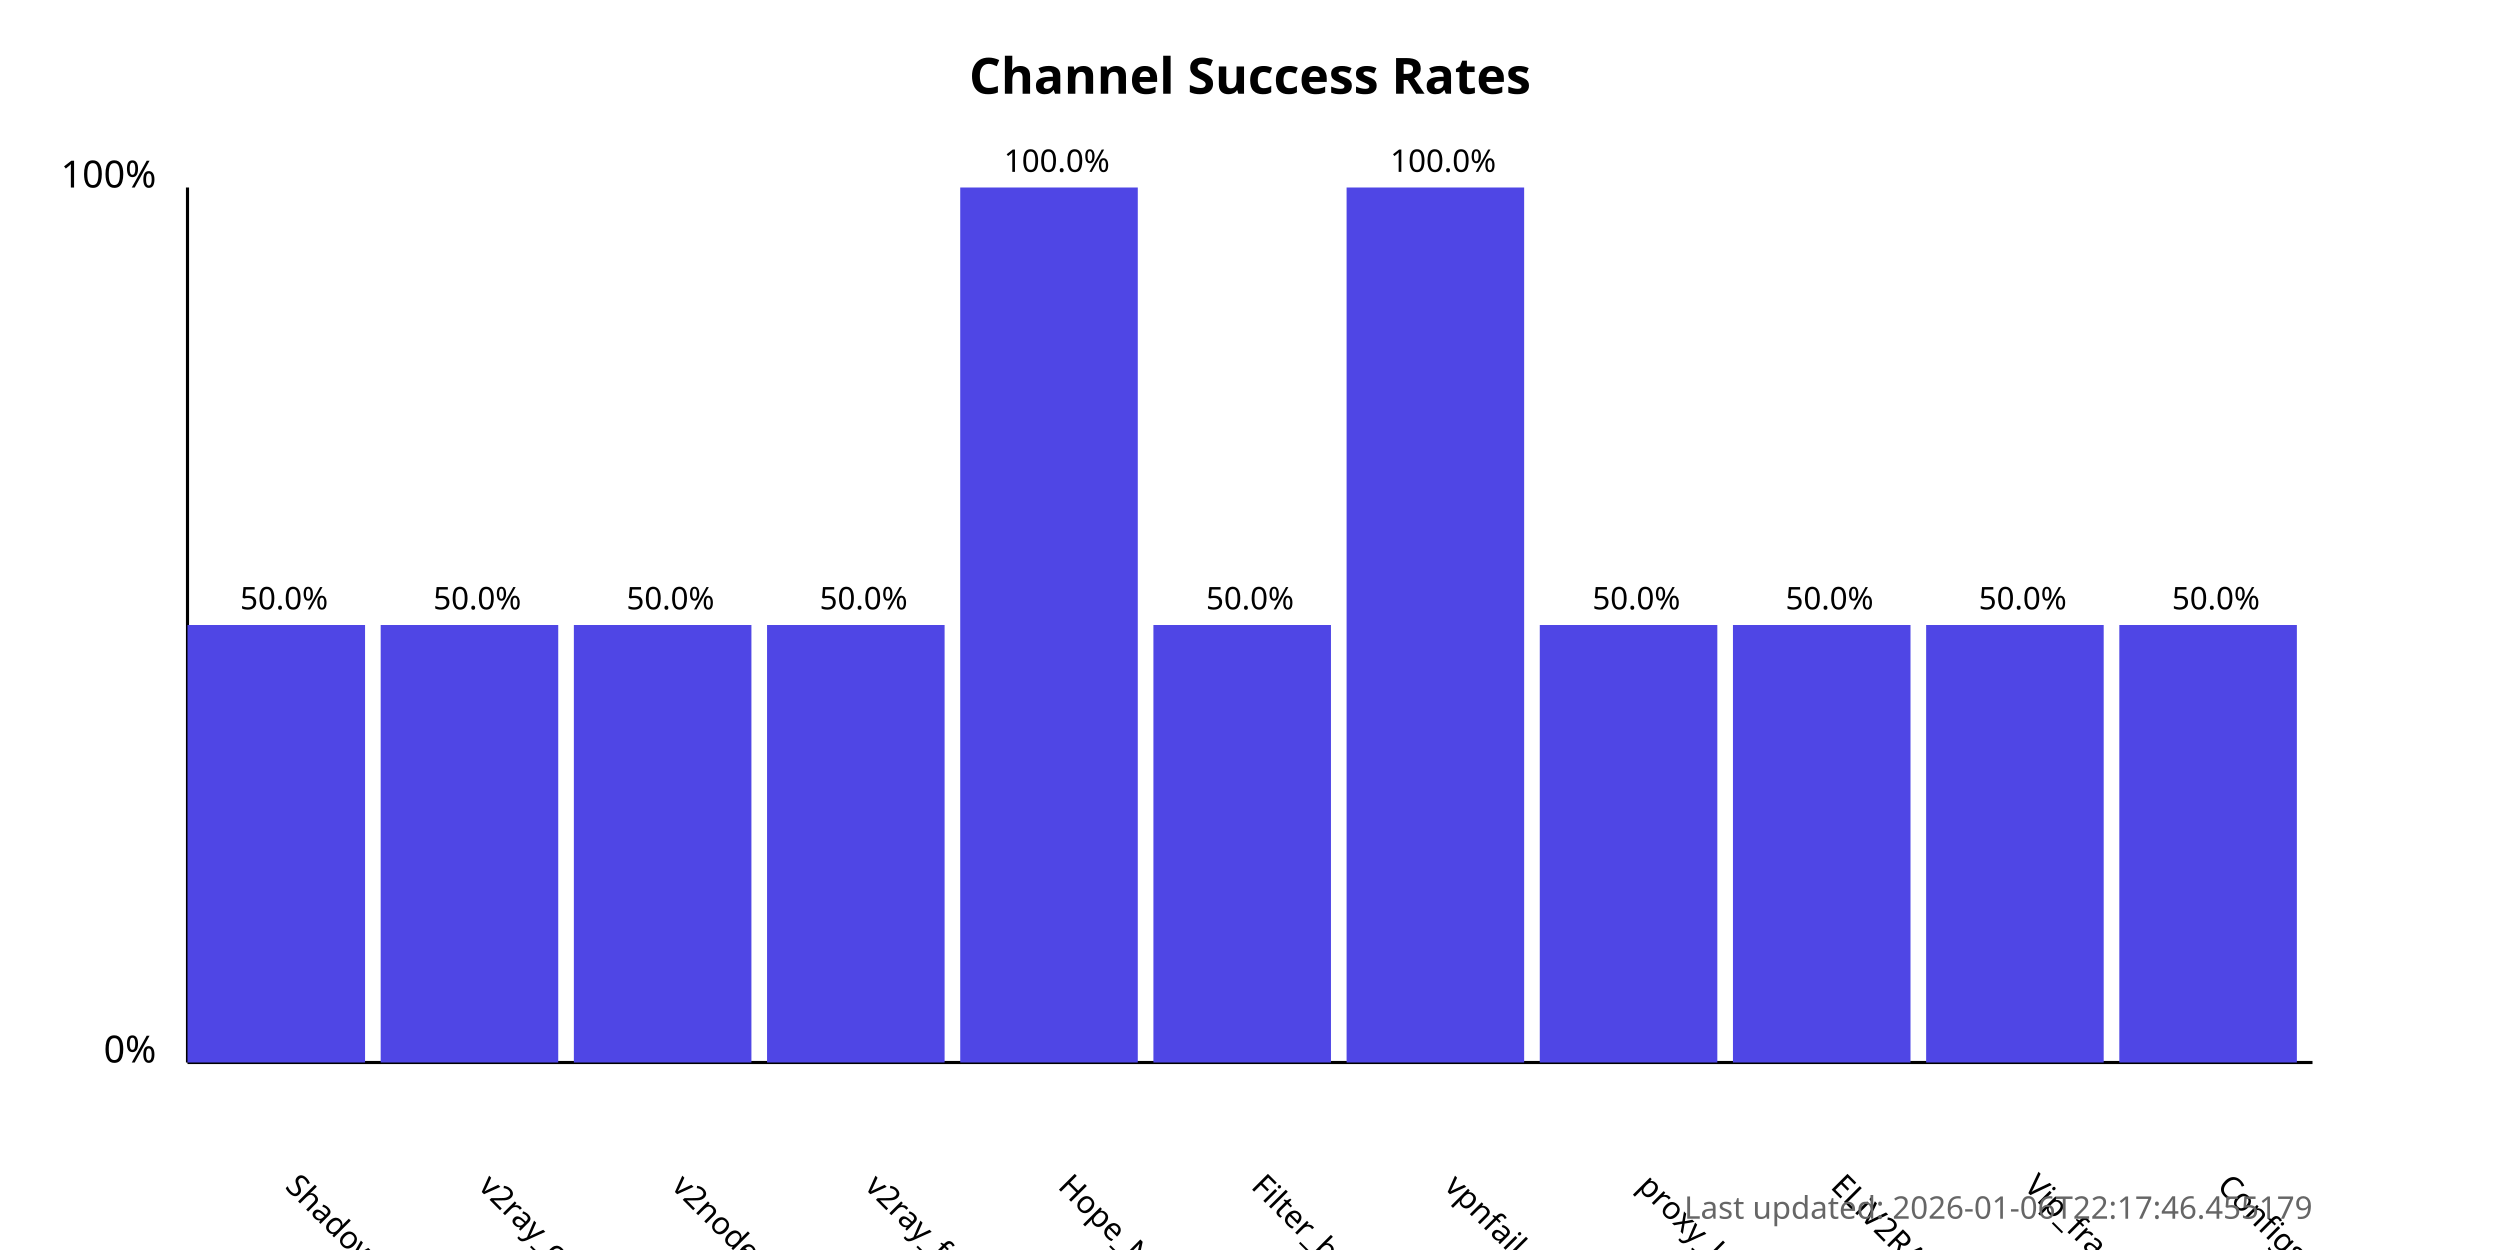
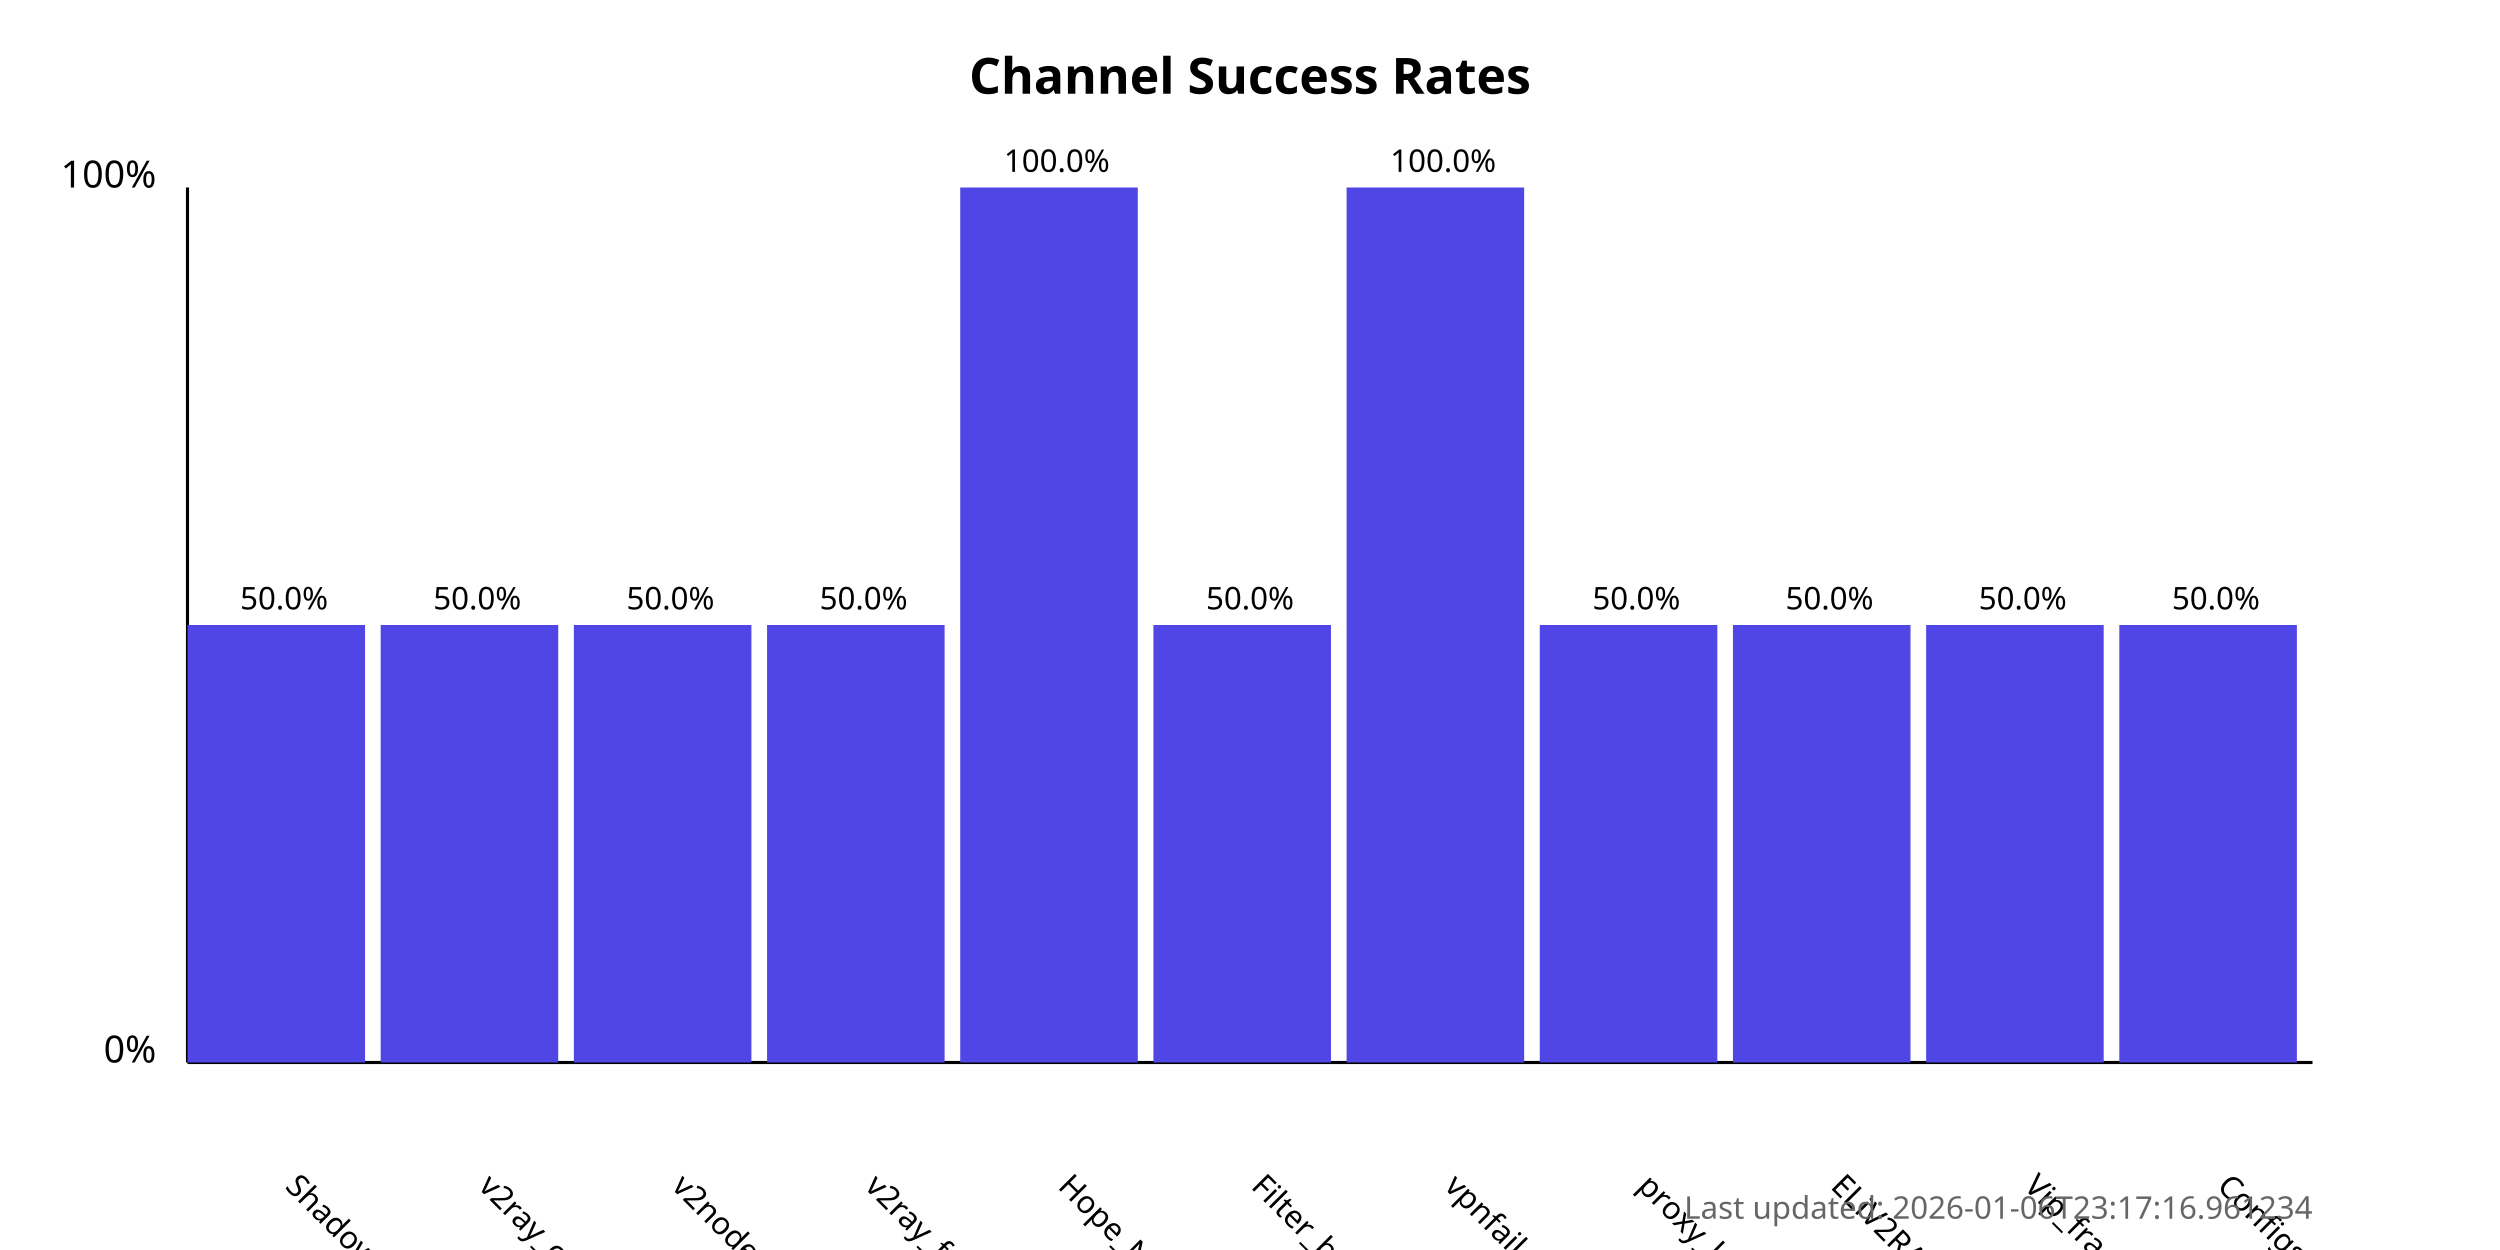
<svg xmlns="http://www.w3.org/2000/svg" width="800" height="400">
  <style>
            .chart-title { font: bold 16px sans-serif; }
            .axis-label { font: 12px sans-serif; }
            .tick-label { font: 10px sans-serif; }
            .bar { fill: #4f46e5; }
            .bar:hover { fill: #6366f1; }
            .timestamp { font: 10px sans-serif; fill: #666; }
        </style>
  <text x="400.0" y="30" text-anchor="middle" class="chart-title">
            Channel Success Rates
        </text>
  <line x1="60" y1="340" x2="60" y2="60" stroke="black" stroke-width="1" />
  <line x1="60" y1="340" x2="740" y2="340" stroke="black" stroke-width="1" />
  <text x="50" y="340" text-anchor="end" class="axis-label">0%</text>
  <text x="50" y="60" text-anchor="end" class="axis-label">100%</text>
  <g>
    <rect x="60" y="200.0" width="56.818" height="140.0" class="bar" />
    <text x="90.909" y="380" transform="rotate(45, 90.90909, 380)" text-anchor="start" class="tick-label">
                ShadowProxy66
            </text>
    <text x="90.909" y="195.0" text-anchor="middle" class="tick-label">
                50.0%
            </text>
  </g>
  <g>
    <rect x="121.818" y="200.0" width="56.818" height="140.0" class="bar" />
    <text x="152.727" y="380" transform="rotate(45, 152.7273, 380)" text-anchor="start" class="tick-label">
                v2ray_configs_pool
            </text>
    <text x="152.727" y="195.0" text-anchor="middle" class="tick-label">
                50.0%
            </text>
  </g>
  <g>
    <rect x="183.636" y="200.0" width="56.818" height="140.0" class="bar" />
    <text x="214.545" y="380" transform="rotate(45, 214.5455, 380)" text-anchor="start" class="tick-label">
                v2nodes
            </text>
    <text x="214.545" y="195.0" text-anchor="middle" class="tick-label">
                50.0%
            </text>
  </g>
  <g>
    <rect x="245.455" y="200.0" width="56.818" height="140.0" class="bar" />
    <text x="276.364" y="380" transform="rotate(45, 276.3636, 380)" text-anchor="start" class="tick-label">
                v2ray_free_conf
            </text>
    <text x="276.364" y="195.0" text-anchor="middle" class="tick-label">
                50.0%
            </text>
  </g>
  <g>
    <rect x="307.273" y="60.0" width="56.818" height="280.0" class="bar" />
    <text x="338.182" y="380" transform="rotate(45, 338.1818, 380)" text-anchor="start" class="tick-label">
                Hope_Net
            </text>
    <text x="338.182" y="55.0" text-anchor="middle" class="tick-label">
                100.0%
            </text>
  </g>
  <g>
    <rect x="369.091" y="200.0" width="56.818" height="140.0" class="bar" />
    <text x="400.0" y="380" transform="rotate(45, 400.0, 380)" text-anchor="start" class="tick-label">
                Filter_breaker
            </text>
    <text x="400.0" y="195.0" text-anchor="middle" class="tick-label">
                50.0%
            </text>
  </g>
  <g>
    <rect x="430.909" y="60.0" width="56.818" height="280.0" class="bar" />
    <text x="461.818" y="380" transform="rotate(45, 461.8182, 380)" text-anchor="start" class="tick-label">
                vpnfail_vless
            </text>
    <text x="461.818" y="55.0" text-anchor="middle" class="tick-label">
                100.0%
            </text>
  </g>
  <g>
    <rect x="492.727" y="200.0" width="56.818" height="140.0" class="bar" />
    <text x="523.636" y="380" transform="rotate(45, 523.6364, 380)" text-anchor="start" class="tick-label">
                proxy_kafee
            </text>
    <text x="523.636" y="195.0" text-anchor="middle" class="tick-label">
                50.0%
            </text>
  </g>
  <g>
    <rect x="554.545" y="200.0" width="56.818" height="140.0" class="bar" />
    <text x="585.455" y="380" transform="rotate(45, 585.4545, 380)" text-anchor="start" class="tick-label">
                ELiV2RAY
            </text>
    <text x="585.455" y="195.0" text-anchor="middle" class="tick-label">
                50.0%
            </text>
  </g>
  <g>
    <rect x="616.364" y="200.0" width="56.818" height="140.0" class="bar" />
    <text x="647.273" y="380" transform="rotate(45, 647.2727, 380)" text-anchor="start" class="tick-label">
                Vip_fragment_v2ray
            </text>
    <text x="647.273" y="195.0" text-anchor="middle" class="tick-label">
                50.0%
            </text>
  </g>
  <g>
    <rect x="678.182" y="200.0" width="56.818" height="140.0" class="bar" />
    <text x="709.091" y="380" transform="rotate(45, 709.0909, 380)" text-anchor="start" class="tick-label">
                ConfigsHubPlus
            </text>
    <text x="709.091" y="195.0" text-anchor="middle" class="tick-label">
                50.0%
            </text>
  </g>
  <text x="740" y="390" text-anchor="end" class="timestamp">
-             Last updated: 2026-01-06T22:17:46.455179
+             Last updated: 2026-01-06T23:17:16.961234
        </text>
</svg>
